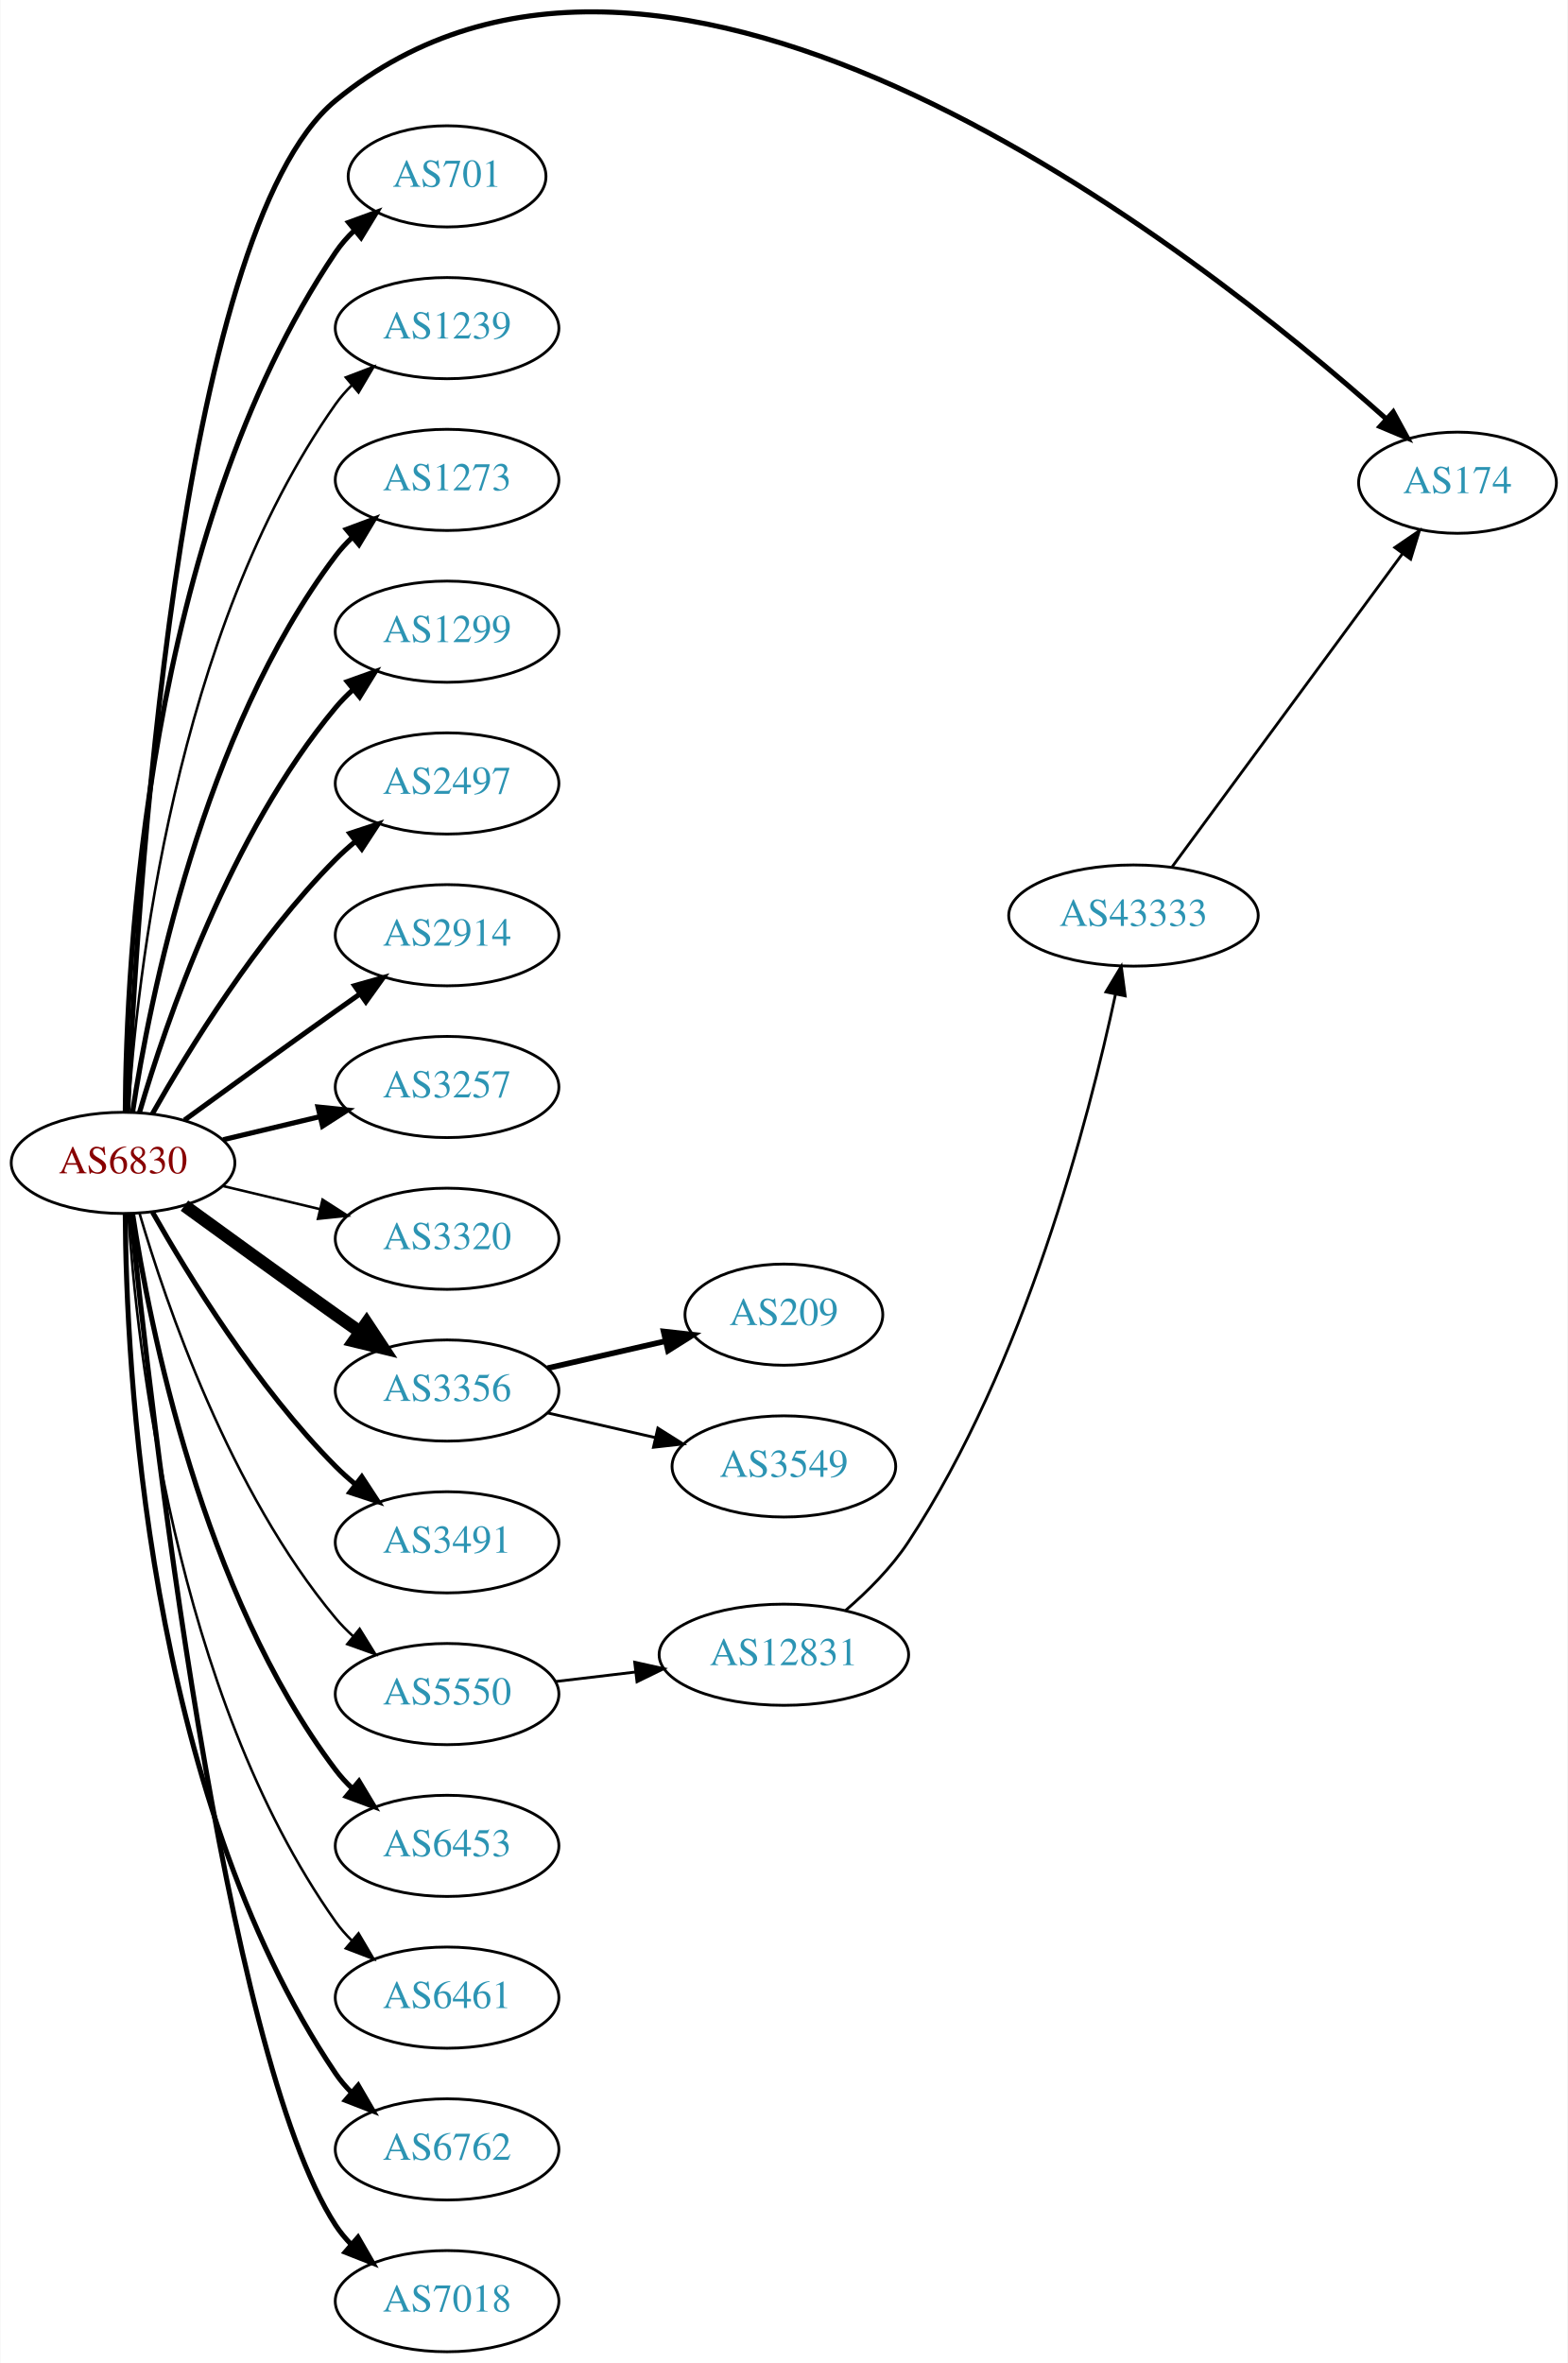
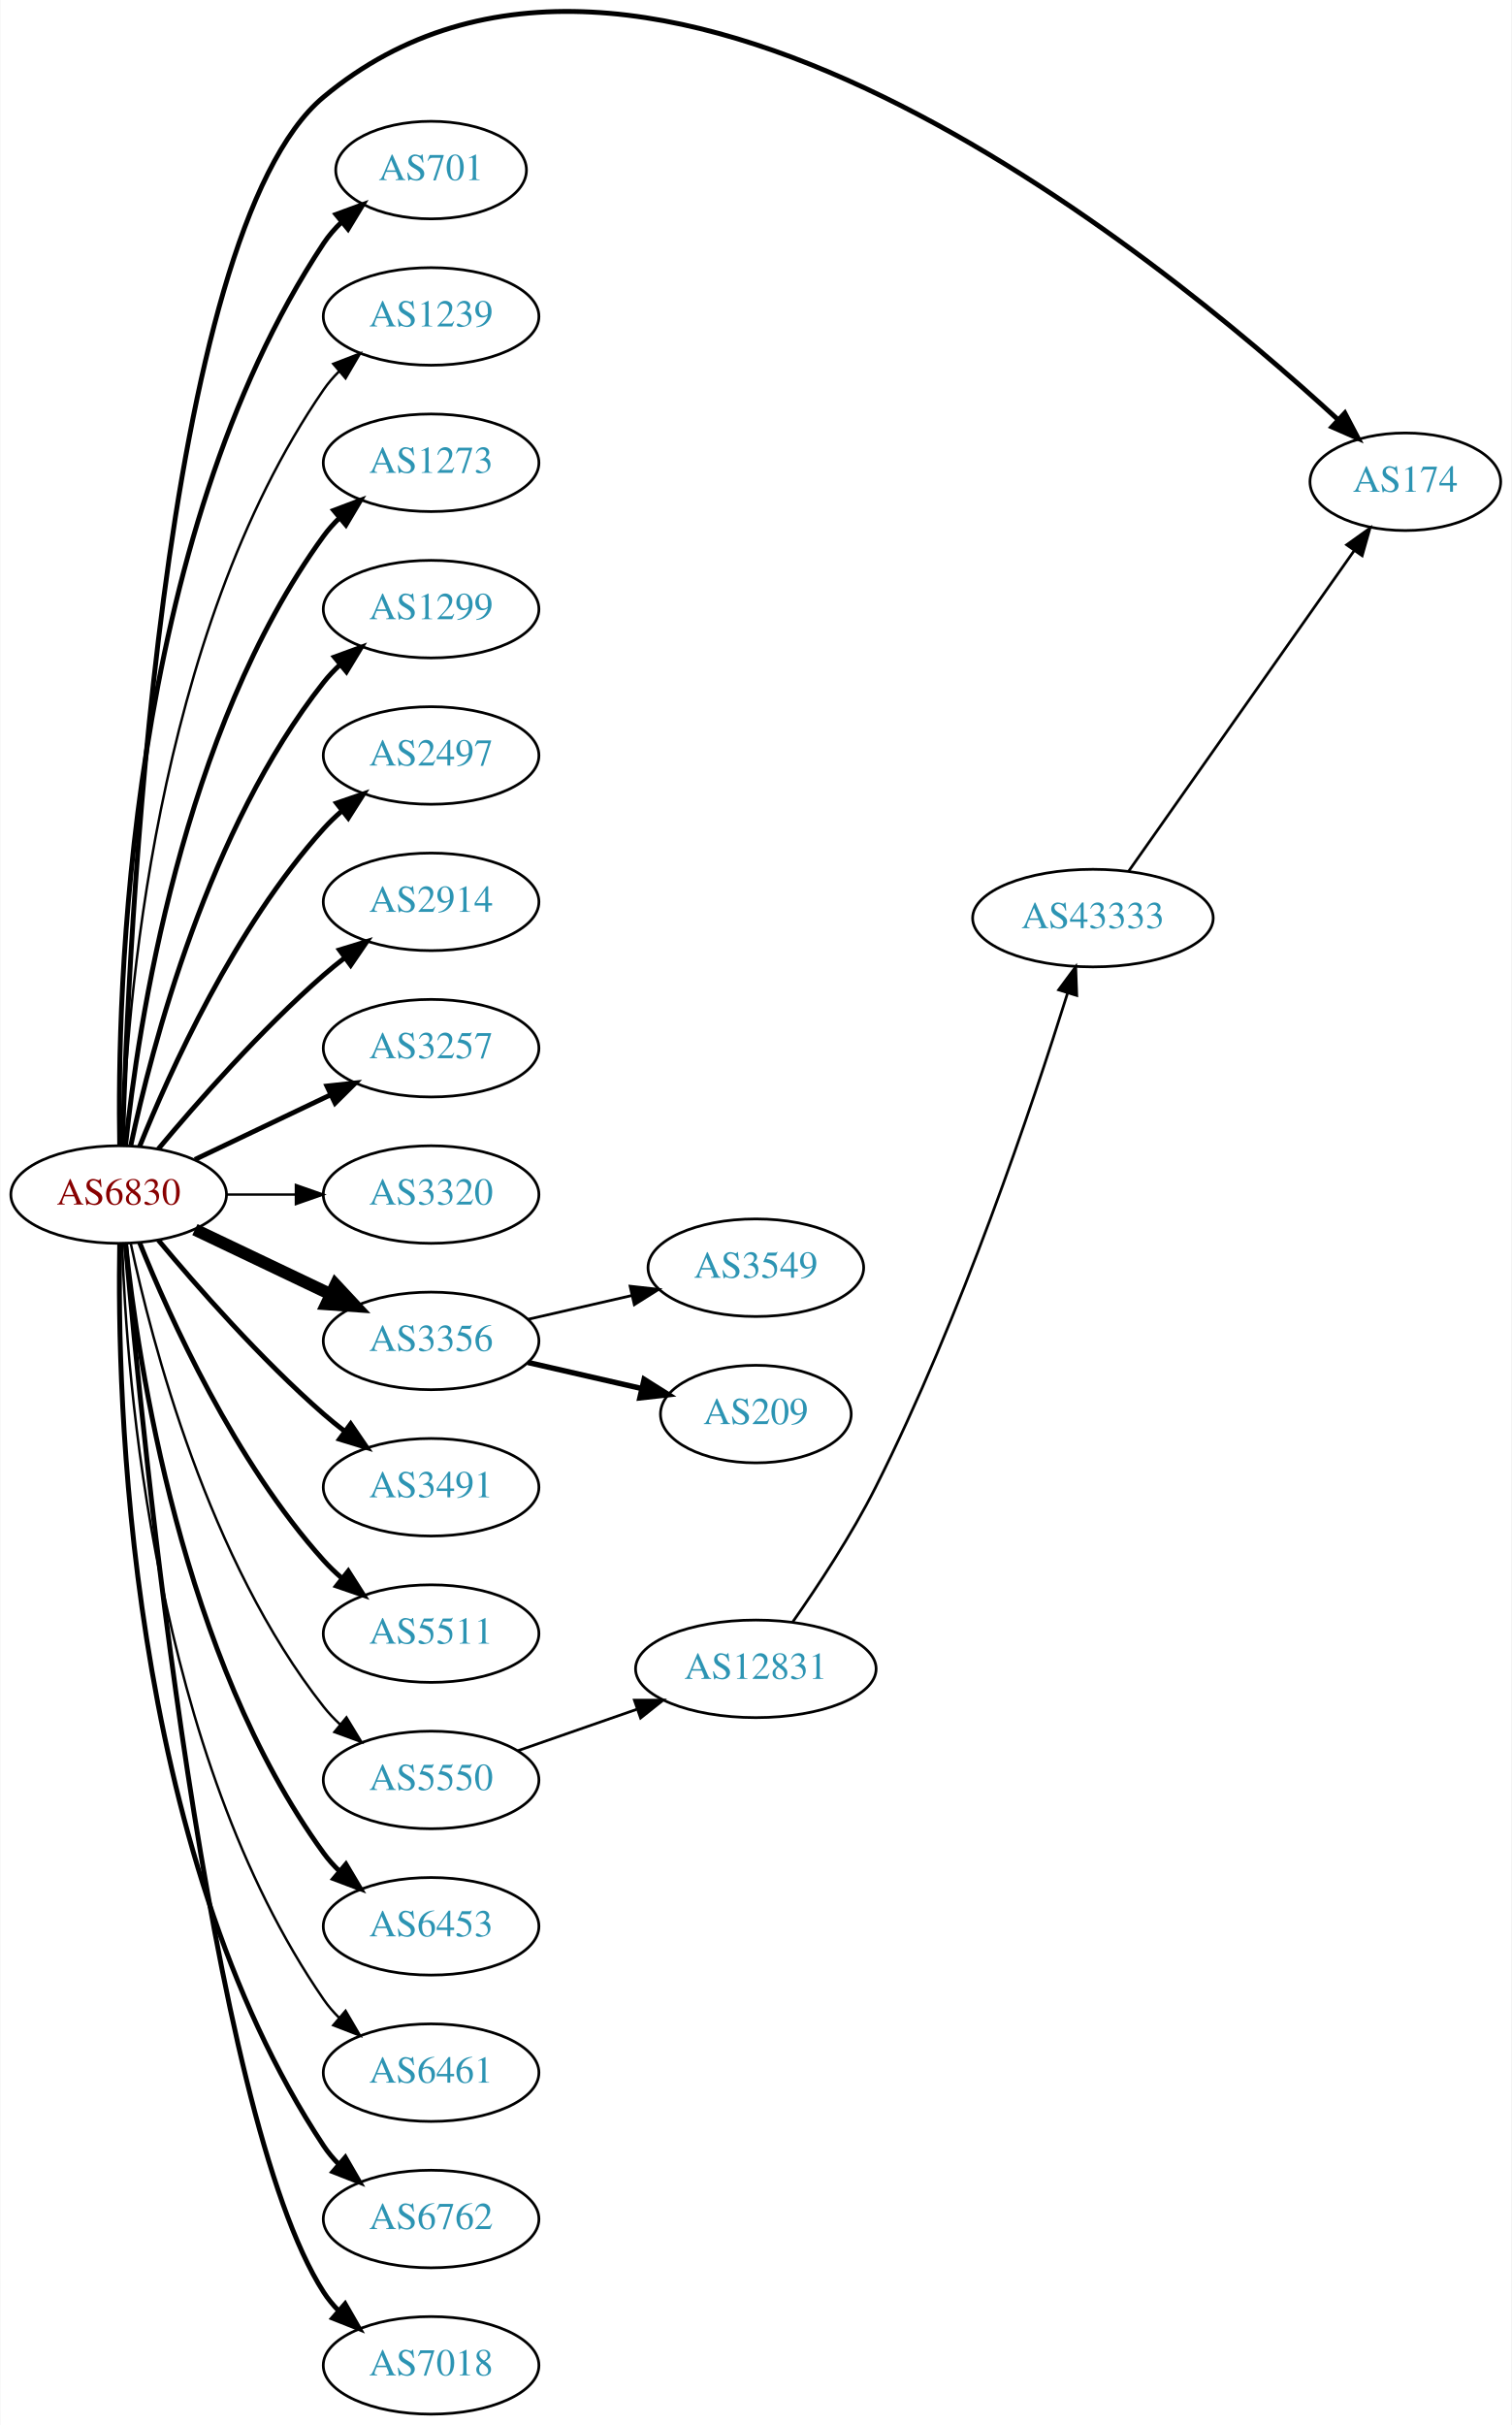
- <svg xmlns="http://www.w3.org/2000/svg" xmlns:xlink="http://www.w3.org/1999/xlink" width="558pt" height="841pt" viewBox="0.00 0.00 557.56 840.75">
-   <g id="graph0" class="graph" transform="scale(1 1) rotate(0) translate(4 836.75)">
-     <polygon fill="white" stroke="none" points="-4,4 -4,-836.75 553.564,-836.75 553.564,4 -4,4" />
+ <svg xmlns="http://www.w3.org/2000/svg" xmlns:xlink="http://www.w3.org/1999/xlink" width="558pt" height="895pt" viewBox="0.00 0.00 557.56 894.76">
+   <g id="graph0" class="graph" transform="scale(1 1) rotate(0) translate(4 890.756)">
+     <polygon fill="white" stroke="none" points="-4,4 -4,-890.756 553.564,-890.756 553.564,4 -4,4" />
    <g id="node1" class="node">
      <g id="a_node1">
        <a xlink:href="/asn/6830" xlink:title="AS6830 ~ LGI-UPC [AT]">
-           <ellipse fill="#ffffff" stroke="black" cx="39.647" cy="-423" rx="39.794" ry="18" />
-           <text text-anchor="middle" x="39.647" y="-419.3" font-family="Times,serif" font-size="14.00" fill="#880000">AS6830</text>
+           <ellipse fill="#ffffff" stroke="black" cx="39.647" cy="-450" rx="39.794" ry="18" />
+           <text text-anchor="middle" x="39.647" y="-446.3" font-family="Times,serif" font-size="14.00" fill="#880000">AS6830</text>
        </a>
      </g>
    </g>
    <g id="node2" class="node">
      <g id="a_node2">
        <a xlink:href="/asn/174" xlink:title="AS174 ~ Cogent Communications [US]">
-           <ellipse fill="#ffffff" stroke="black" cx="514.467" cy="-665" rx="35.194" ry="18" />
-           <text text-anchor="middle" x="514.467" y="-661.3" font-family="Times,serif" font-size="14.00" fill="#2c94b3">AS174</text>
+           <ellipse fill="#ffffff" stroke="black" cx="514.467" cy="-713" rx="35.194" ry="18" />
+           <text text-anchor="middle" x="514.467" y="-709.3" font-family="Times,serif" font-size="14.00" fill="#2c94b3">AS174</text>
        </a>
      </g>
    </g>
    <g id="edge1" class="edge">
-       <path fill="none" stroke="black" stroke-width="1.8" d="M41.307,-441.019C44.242,-509.813 58.575,-754.387 115.293,-801 232.703,-897.491 422.248,-747.334 489.144,-687.689" />
-       <polygon fill="black" stroke="black" stroke-width="1.8" points="491.602,-690.184 496.68,-680.886 486.912,-684.988 491.602,-690.184" />
+       <path fill="none" stroke="black" stroke-width="1.8" d="M41.06,-468.295C43.112,-540.549 54.714,-804.566 115.293,-855 232.907,-952.918 423.099,-797.104 489.598,-735.943" />
+       <polygon fill="black" stroke="black" stroke-width="1.8" points="492.147,-738.353 497.081,-728.977 487.377,-733.229 492.147,-738.353" />
    </g>
    <g id="node3" class="node">
      <g id="a_node3">
        <a xlink:href="/asn/701" xlink:title="AS701 ~ UUNET [US]">
-           <ellipse fill="#ffffff" stroke="black" cx="154.939" cy="-774" rx="35.194" ry="18" />
-           <text text-anchor="middle" x="154.939" y="-770.3" font-family="Times,serif" font-size="14.00" fill="#2c94b3">AS701</text>
+           <ellipse fill="#ffffff" stroke="black" cx="154.939" cy="-828" rx="35.194" ry="18" />
+           <text text-anchor="middle" x="154.939" y="-824.3" font-family="Times,serif" font-size="14.00" fill="#2c94b3">AS701</text>
        </a>
      </g>
    </g>
    <g id="edge2" class="edge">
-       <path fill="none" stroke="black" stroke-width="1.8" d="M40.444,-441.265C40.724,-493.599 47.639,-646.764 115.293,-747 117.17,-749.781 119.438,-752.365 121.922,-754.741" />
-       <polygon fill="black" stroke="black" stroke-width="1.8" points="119.9,-757.61 129.852,-761.246 124.34,-752.198 119.9,-757.61" />
+       <path fill="none" stroke="black" stroke-width="1.8" d="M40.031,-468.174C39.036,-523.237 42.503,-691.165 115.293,-801 117.147,-803.797 119.398,-806.391 121.872,-808.775" />
+       <polygon fill="black" stroke="black" stroke-width="1.8" points="119.841,-811.637 129.787,-815.289 124.29,-806.232 119.841,-811.637" />
    </g>
    <g id="node4" class="node">
      <g id="a_node4">
        <a xlink:href="/asn/1239" xlink:title="AS1239 ~ Sprint [US]">
-           <ellipse fill="#ffffff" stroke="black" cx="154.939" cy="-720" rx="39.794" ry="18" />
-           <text text-anchor="middle" x="154.939" y="-716.3" font-family="Times,serif" font-size="14.00" fill="#2c94b3">AS1239</text>
+           <ellipse fill="#ffffff" stroke="black" cx="154.939" cy="-774" rx="39.794" ry="18" />
+           <text text-anchor="middle" x="154.939" y="-770.3" font-family="Times,serif" font-size="14.00" fill="#2c94b3">AS1239</text>
        </a>
      </g>
    </g>
    <g id="edge3" class="edge">
-       <path fill="none" stroke="black" stroke-width="0.9" d="M41.502,-441.185C44.495,-487.425 57.742,-611.589 115.293,-693 116.976,-695.381 118.939,-697.622 121.072,-699.716" />
-       <polygon fill="black" stroke="black" stroke-width="0.9" points="118.917,-702.478 128.814,-706.259 123.436,-697.132 118.917,-702.478" />
+       <path fill="none" stroke="black" stroke-width="0.9" d="M40.926,-468.161C42.524,-517.461 52.674,-656.175 115.293,-747 116.948,-749.401 118.891,-751.656 121.009,-753.76" />
+       <polygon fill="black" stroke="black" stroke-width="0.9" points="118.84,-756.51 128.726,-760.322 123.375,-751.177 118.84,-756.51" />
    </g>
    <g id="node5" class="node">
      <g id="a_node5">
        <a xlink:href="/asn/1273" xlink:title="AS1273 ~ Vodafone Group PLC [EU]">
-           <ellipse fill="#ffffff" stroke="black" cx="154.939" cy="-666" rx="39.794" ry="18" />
-           <text text-anchor="middle" x="154.939" y="-662.3" font-family="Times,serif" font-size="14.00" fill="#2c94b3">AS1273</text>
+           <ellipse fill="#ffffff" stroke="black" cx="154.939" cy="-720" rx="39.794" ry="18" />
+           <text text-anchor="middle" x="154.939" y="-716.3" font-family="Times,serif" font-size="14.00" fill="#2c94b3">AS1273</text>
        </a>
      </g>
    </g>
    <g id="edge4" class="edge">
-       <path fill="none" stroke="black" stroke-width="1.8" d="M43.023,-440.986C48.996,-480.422 67.708,-575.995 115.293,-639 117.05,-641.327 119.067,-643.529 121.237,-645.596" />
-       <polygon fill="black" stroke="black" stroke-width="1.8" points="119.121,-648.389 129.049,-652.088 123.595,-643.005 119.121,-648.389" />
+       <path fill="none" stroke="black" stroke-width="1.8" d="M42.203,-468.256C46.674,-511.303 62.807,-620.94 115.293,-693 117.01,-695.357 118.997,-697.581 121.146,-699.663" />
+       <polygon fill="black" stroke="black" stroke-width="1.8" points="119.01,-702.439 128.921,-706.183 123.508,-697.075 119.01,-702.439" />
    </g>
    <g id="node6" class="node">
      <g id="a_node6">
        <a xlink:href="/asn/1299" xlink:title="AS1299 ~ Telia Carrier [EU]">
-           <ellipse fill="#ffffff" stroke="black" cx="154.939" cy="-612" rx="39.794" ry="18" />
-           <text text-anchor="middle" x="154.939" y="-608.3" font-family="Times,serif" font-size="14.00" fill="#2c94b3">AS1299</text>
+           <ellipse fill="#ffffff" stroke="black" cx="154.939" cy="-666" rx="39.794" ry="18" />
+           <text text-anchor="middle" x="154.939" y="-662.3" font-family="Times,serif" font-size="14.00" fill="#2c94b3">AS1299</text>
        </a>
      </g>
    </g>
    <g id="edge5" class="edge">
-       <path fill="none" stroke="black" stroke-width="1.8" d="M45.521,-441.002C54.834,-472.844 77.651,-539.981 115.293,-585 117.163,-587.237 119.261,-589.374 121.488,-591.396" />
-       <polygon fill="black" stroke="black" stroke-width="1.8" points="119.431,-594.234 129.407,-597.804 123.835,-588.793 119.431,-594.234" />
+       <path fill="none" stroke="black" stroke-width="1.8" d="M44.137,-468.16C51.768,-504.03 72.76,-585.155 115.293,-639 117.1,-641.288 119.153,-643.462 121.348,-645.51" />
+       <polygon fill="black" stroke="black" stroke-width="1.8" points="119.259,-648.323 129.208,-651.966 123.702,-642.914 119.259,-648.323" />
    </g>
    <g id="node7" class="node">
      <g id="a_node7">
        <a xlink:href="/asn/2497" xlink:title="AS2497 ~ Internet Initiative Japan Inc. [JP]">
-           <ellipse fill="#ffffff" stroke="black" cx="154.939" cy="-558" rx="39.794" ry="18" />
-           <text text-anchor="middle" x="154.939" y="-554.3" font-family="Times,serif" font-size="14.00" fill="#2c94b3">AS2497</text>
+           <ellipse fill="#ffffff" stroke="black" cx="154.939" cy="-612" rx="39.794" ry="18" />
+           <text text-anchor="middle" x="154.939" y="-608.3" font-family="Times,serif" font-size="14.00" fill="#2c94b3">AS2497</text>
        </a>
      </g>
    </g>
    <g id="edge6" class="edge">
-       <path fill="none" stroke="black" stroke-width="1.8" d="M50.106,-440.49C62.888,-463.096 87.32,-502.886 115.293,-531 117.404,-533.121 119.7,-535.188 122.085,-537.171" />
-       <polygon fill="black" stroke="black" stroke-width="1.8" points="120.338,-540.242 130.401,-543.556 124.601,-534.69 120.338,-540.242" />
+       <path fill="none" stroke="black" stroke-width="1.8" d="M47.394,-467.787C58.445,-495.243 82.498,-548.578 115.293,-585 117.295,-587.224 119.514,-589.363 121.847,-591.397" />
+       <polygon fill="black" stroke="black" stroke-width="1.8" points="120.045,-594.433 130.066,-597.873 124.377,-588.935 120.045,-594.433" />
    </g>
    <g id="node8" class="node">
      <g id="a_node8">
        <a xlink:href="/asn/2914" xlink:title="AS2914 ~ NTT America, Inc. [US]">
-           <ellipse fill="#ffffff" stroke="black" cx="154.939" cy="-504" rx="39.794" ry="18" />
-           <text text-anchor="middle" x="154.939" y="-500.3" font-family="Times,serif" font-size="14.00" fill="#2c94b3">AS2914</text>
+           <ellipse fill="#ffffff" stroke="black" cx="154.939" cy="-558" rx="39.794" ry="18" />
+           <text text-anchor="middle" x="154.939" y="-554.3" font-family="Times,serif" font-size="14.00" fill="#2c94b3">AS2914</text>
        </a>
      </g>
    </g>
    <g id="edge7" class="edge">
-       <path fill="none" stroke="black" stroke-width="1.8" d="M61.495,-438.222C76.429,-449.091 97.042,-464.025 115.293,-477 118.113,-479.005 121.056,-481.085 124.005,-483.159" />
-       <polygon fill="black" stroke="black" stroke-width="1.8" points="122.032,-486.05 132.229,-488.926 126.051,-480.319 122.032,-486.05" />
+       <path fill="none" stroke="black" stroke-width="1.8" d="M54.276,-466.817C68.559,-483.929 92.106,-510.745 115.293,-531 117.759,-533.154 120.397,-535.294 123.095,-537.372" />
+       <polygon fill="black" stroke="black" stroke-width="1.8" points="121.12,-540.264 131.249,-543.37 125.268,-534.625 121.12,-540.264" />
    </g>
    <g id="node9" class="node">
      <g id="a_node9">
        <a xlink:href="/asn/3257" xlink:title="AS3257 ~ GTT [DE]">
-           <ellipse fill="#ffffff" stroke="black" cx="154.939" cy="-450" rx="39.794" ry="18" />
-           <text text-anchor="middle" x="154.939" y="-446.3" font-family="Times,serif" font-size="14.00" fill="#2c94b3">AS3257</text>
+           <ellipse fill="#ffffff" stroke="black" cx="154.939" cy="-504" rx="39.794" ry="18" />
+           <text text-anchor="middle" x="154.939" y="-500.3" font-family="Times,serif" font-size="14.00" fill="#2c94b3">AS3257</text>
        </a>
      </g>
    </g>
    <g id="edge8" class="edge">
-       <path fill="none" stroke="black" stroke-width="1.8" d="M75.254,-431.248C86.125,-433.838 98.279,-436.735 109.722,-439.462" />
-       <polygon fill="black" stroke="black" stroke-width="1.8" points="109.005,-442.889 119.544,-441.803 110.628,-436.08 109.005,-442.889" />
+       <path fill="none" stroke="black" stroke-width="1.8" d="M67.783,-462.934C82.777,-470.081 101.598,-479.052 117.821,-486.785" />
+       <polygon fill="black" stroke="black" stroke-width="1.8" points="116.491,-490.028 127.024,-491.171 119.503,-483.709 116.491,-490.028" />
    </g>
    <g id="node10" class="node">
      <g id="a_node10">
        <a xlink:href="/asn/3320" xlink:title="AS3320 ~ DTAG [DE]">
-           <ellipse fill="#ffffff" stroke="black" cx="154.939" cy="-396" rx="39.794" ry="18" />
-           <text text-anchor="middle" x="154.939" y="-392.3" font-family="Times,serif" font-size="14.00" fill="#2c94b3">AS3320</text>
+           <ellipse fill="#ffffff" stroke="black" cx="154.939" cy="-450" rx="39.794" ry="18" />
+           <text text-anchor="middle" x="154.939" y="-446.3" font-family="Times,serif" font-size="14.00" fill="#2c94b3">AS3320</text>
        </a>
      </g>
    </g>
    <g id="edge9" class="edge">
-       <path fill="none" stroke="black" stroke-width="0.9" d="M75.254,-414.752C86.125,-412.162 98.279,-409.265 109.722,-406.538" />
-       <polygon fill="black" stroke="black" stroke-width="0.9" points="110.628,-409.92 119.544,-404.197 109.005,-403.111 110.628,-409.92" />
+       <path fill="none" stroke="black" stroke-width="0.9" d="M79.319,-450C87.522,-450 96.286,-450 104.818,-450" />
+       <polygon fill="black" stroke="black" stroke-width="0.9" points="105.057,-453.5 115.057,-450 105.057,-446.5 105.057,-453.5" />
    </g>
    <g id="node11" class="node">
      <g id="a_node11">
        <a xlink:href="/asn/3356" xlink:title="AS3356 ~ Level 3 Parent, LLC [US]">
-           <ellipse fill="#ffffff" stroke="black" cx="154.939" cy="-342" rx="39.794" ry="18" />
-           <text text-anchor="middle" x="154.939" y="-338.3" font-family="Times,serif" font-size="14.00" fill="#2c94b3">AS3356</text>
+           <ellipse fill="#ffffff" stroke="black" cx="154.939" cy="-396" rx="39.794" ry="18" />
+           <text text-anchor="middle" x="154.939" y="-392.3" font-family="Times,serif" font-size="14.00" fill="#2c94b3">AS3356</text>
        </a>
      </g>
    </g>
    <g id="edge10" class="edge">
-       <path fill="none" stroke="black" stroke-width="4.5" d="M61.495,-407.778C76.429,-396.909 97.042,-381.975 115.293,-369 118.113,-366.995 121.056,-364.915 124.005,-362.841" />
-       <polygon fill="black" stroke="black" stroke-width="4.5" points="126.302,-366.039 132.229,-357.074 121.781,-359.591 126.302,-366.039" />
+       <path fill="none" stroke="black" stroke-width="4.5" d="M67.783,-437.066C82.777,-429.919 101.598,-420.948 117.821,-413.215" />
+       <polygon fill="black" stroke="black" stroke-width="4.5" points="119.692,-416.686 127.024,-408.829 116.303,-409.577 119.692,-416.686" />
    </g>
    <g id="node12" class="node">
      <g id="a_node12">
        <a xlink:href="/asn/3491" xlink:title="AS3491 ~ PCCW Global, Inc. [US]">
-           <ellipse fill="#ffffff" stroke="black" cx="154.939" cy="-288" rx="39.794" ry="18" />
-           <text text-anchor="middle" x="154.939" y="-284.3" font-family="Times,serif" font-size="14.00" fill="#2c94b3">AS3491</text>
+           <ellipse fill="#ffffff" stroke="black" cx="154.939" cy="-342" rx="39.794" ry="18" />
+           <text text-anchor="middle" x="154.939" y="-338.3" font-family="Times,serif" font-size="14.00" fill="#2c94b3">AS3491</text>
        </a>
      </g>
    </g>
    <g id="edge11" class="edge">
-       <path fill="none" stroke="black" stroke-width="1.8" d="M50.106,-405.51C62.888,-382.904 87.32,-343.114 115.293,-315 117.404,-312.879 119.7,-310.812 122.085,-308.829" />
-       <polygon fill="black" stroke="black" stroke-width="1.8" points="124.601,-311.31 130.401,-302.444 120.338,-305.758 124.601,-311.31" />
+       <path fill="none" stroke="black" stroke-width="1.8" d="M54.276,-433.183C68.559,-416.071 92.106,-389.255 115.293,-369 117.759,-366.846 120.397,-364.706 123.095,-362.628" />
+       <polygon fill="black" stroke="black" stroke-width="1.8" points="125.268,-365.375 131.249,-356.63 121.12,-359.736 125.268,-365.375" />
    </g>
    <g id="node13" class="node">
      <g id="a_node13">
+         <a xlink:href="/asn/5511" xlink:title="AS5511 ~ Orange S.A. [FR]">
+           <ellipse fill="#ffffff" stroke="black" cx="154.939" cy="-288" rx="39.794" ry="18" />
+           <text text-anchor="middle" x="154.939" y="-284.3" font-family="Times,serif" font-size="14.00" fill="#2c94b3">AS5511</text>
+         </a>
+       </g>
+     </g>
+     <g id="edge12" class="edge">
+       <path fill="none" stroke="black" stroke-width="1.8" d="M47.394,-432.213C58.445,-404.757 82.498,-351.422 115.293,-315 117.295,-312.776 119.514,-310.637 121.847,-308.603" />
+       <polygon fill="black" stroke="black" stroke-width="1.8" points="124.377,-311.065 130.066,-302.127 120.045,-305.567 124.377,-311.065" />
+     </g>
+     <g id="node14" class="node">
+       <g id="a_node14">
        <a xlink:href="/asn/5550" xlink:title="AS5550 ~ Gdansk University of Technology [PL]">
          <ellipse fill="#ffffff" stroke="black" cx="154.939" cy="-234" rx="39.794" ry="18" />
          <text text-anchor="middle" x="154.939" y="-230.3" font-family="Times,serif" font-size="14.00" fill="#2c94b3">AS5550</text>
        </a>
      </g>
    </g>
-     <g id="edge12" class="edge">
-       <path fill="none" stroke="black" stroke-width="0.9" d="M45.521,-404.998C54.834,-373.156 77.651,-306.019 115.293,-261 117.163,-258.763 119.261,-256.626 121.488,-254.604" />
-       <polygon fill="black" stroke="black" stroke-width="0.9" points="123.835,-257.207 129.407,-248.196 119.431,-251.766 123.835,-257.207" />
-     </g>
-     <g id="node14" class="node">
-       <g id="a_node14">
+     <g id="edge13" class="edge">
+       <path fill="none" stroke="black" stroke-width="0.9" d="M44.137,-431.84C51.768,-395.97 72.76,-314.845 115.293,-261 117.1,-258.712 119.153,-256.538 121.348,-254.49" />
+       <polygon fill="black" stroke="black" stroke-width="0.9" points="123.702,-257.086 129.208,-248.034 119.259,-251.677 123.702,-257.086" />
+     </g>
+     <g id="node15" class="node">
+       <g id="a_node15">
        <a xlink:href="/asn/6453" xlink:title="AS6453 ~ TATA COMMUNICATIONS (AMERICA) INC [US]">
          <ellipse fill="#ffffff" stroke="black" cx="154.939" cy="-180" rx="39.794" ry="18" />
          <text text-anchor="middle" x="154.939" y="-176.3" font-family="Times,serif" font-size="14.00" fill="#2c94b3">AS6453</text>
        </a>
      </g>
    </g>
-     <g id="edge13" class="edge">
-       <path fill="none" stroke="black" stroke-width="1.8" d="M43.023,-405.014C48.996,-365.578 67.708,-270.005 115.293,-207 117.05,-204.673 119.067,-202.471 121.237,-200.404" />
-       <polygon fill="black" stroke="black" stroke-width="1.8" points="123.595,-202.995 129.049,-193.912 119.121,-197.611 123.595,-202.995" />
-     </g>
-     <g id="node15" class="node">
-       <g id="a_node15">
+     <g id="edge14" class="edge">
+       <path fill="none" stroke="black" stroke-width="1.8" d="M42.203,-431.744C46.674,-388.697 62.807,-279.06 115.293,-207 117.01,-204.643 118.997,-202.419 121.146,-200.337" />
+       <polygon fill="black" stroke="black" stroke-width="1.8" points="123.508,-202.925 128.921,-193.817 119.01,-197.561 123.508,-202.925" />
+     </g>
+     <g id="node16" class="node">
+       <g id="a_node16">
        <a xlink:href="/asn/6461" xlink:title="AS6461 ~ Zayo Bandwidth [US]">
          <ellipse fill="#ffffff" stroke="black" cx="154.939" cy="-126" rx="39.794" ry="18" />
          <text text-anchor="middle" x="154.939" y="-122.3" font-family="Times,serif" font-size="14.00" fill="#2c94b3">AS6461</text>
        </a>
      </g>
    </g>
-     <g id="edge14" class="edge">
-       <path fill="none" stroke="black" stroke-width="0.9" d="M41.502,-404.815C44.495,-358.575 57.742,-234.411 115.293,-153 116.976,-150.619 118.939,-148.378 121.072,-146.284" />
-       <polygon fill="black" stroke="black" stroke-width="0.9" points="123.436,-148.868 128.814,-139.741 118.917,-143.522 123.436,-148.868" />
-     </g>
-     <g id="node16" class="node">
-       <g id="a_node16">
+     <g id="edge15" class="edge">
+       <path fill="none" stroke="black" stroke-width="0.9" d="M40.926,-431.839C42.524,-382.539 52.674,-243.825 115.293,-153 116.948,-150.599 118.891,-148.344 121.009,-146.24" />
+       <polygon fill="black" stroke="black" stroke-width="0.9" points="123.375,-148.823 128.726,-139.678 118.84,-143.49 123.375,-148.823" />
+     </g>
+     <g id="node17" class="node">
+       <g id="a_node17">
        <a xlink:href="/asn/6762" xlink:title="AS6762 ~ TELECOM ITALIA SPARKLE S.p.A. [IT]">
          <ellipse fill="#ffffff" stroke="black" cx="154.939" cy="-72" rx="39.794" ry="18" />
          <text text-anchor="middle" x="154.939" y="-68.3" font-family="Times,serif" font-size="14.00" fill="#2c94b3">AS6762</text>
        </a>
      </g>
    </g>
-     <g id="edge15" class="edge">
-       <path fill="none" stroke="black" stroke-width="1.8" d="M40.444,-404.735C40.724,-352.401 47.639,-199.236 115.293,-99 116.924,-96.583 118.85,-94.316 120.956,-92.204" />
-       <polygon fill="black" stroke="black" stroke-width="1.8" points="123.323,-94.785 128.65,-85.627 118.775,-89.464 123.323,-94.785" />
-     </g>
-     <g id="node17" class="node">
-       <g id="a_node17">
+     <g id="edge16" class="edge">
+       <path fill="none" stroke="black" stroke-width="1.8" d="M40.031,-431.826C39.036,-376.763 42.503,-208.835 115.293,-99 116.904,-96.57 118.815,-94.293 120.911,-92.174" />
+       <polygon fill="black" stroke="black" stroke-width="1.8" points="123.279,-94.754 128.585,-85.584 118.718,-89.443 123.279,-94.754" />
+     </g>
+     <g id="node18" class="node">
+       <g id="a_node18">
        <a xlink:href="/asn/7018" xlink:title="AS7018 ~ AT&amp;T Services, Inc. [US]">
          <ellipse fill="#ffffff" stroke="black" cx="154.939" cy="-18" rx="39.794" ry="18" />
          <text text-anchor="middle" x="154.939" y="-14.3" font-family="Times,serif" font-size="14.00" fill="#2c94b3">AS7018</text>
        </a>
      </g>
    </g>
-     <g id="edge16" class="edge">
-       <path fill="none" stroke="black" stroke-width="1.8" d="M42.412,-404.984C49.217,-338.301 75.367,-106.21 115.293,-45 116.886,-42.558 118.784,-40.273 120.871,-38.148" />
-       <polygon fill="black" stroke="black" stroke-width="1.8" points="123.24,-40.727 128.529,-31.547 118.67,-35.425 123.24,-40.727" />
-     </g>
-     <g id="node18" class="node">
-       <g id="a_node18">
+     <g id="edge17" class="edge">
+       <path fill="none" stroke="black" stroke-width="1.8" d="M42.177,-431.673C48.31,-361.563 72.842,-110.993 115.293,-45 116.87,-42.548 118.757,-40.255 120.837,-38.125" />
+       <polygon fill="black" stroke="black" stroke-width="1.8" points="123.206,-40.704 128.48,-31.515 118.627,-35.409 123.206,-40.704" />
+     </g>
+     <g id="node19" class="node">
+       <g id="a_node19">
+         <a xlink:href="/asn/3549" xlink:title="AS3549 ~ Level 3 Parent, LLC [US]">
+           <ellipse fill="#ffffff" stroke="black" cx="274.782" cy="-423" rx="39.794" ry="18" />
+           <text text-anchor="middle" x="274.782" y="-419.3" font-family="Times,serif" font-size="14.00" fill="#2c94b3">AS3549</text>
+         </a>
+       </g>
+     </g>
+     <g id="edge18" class="edge">
+       <path fill="none" stroke="black" d="M190.659,-403.955C202.659,-406.704 216.28,-409.825 228.972,-412.733" />
+       <polygon fill="black" stroke="black" points="228.375,-416.187 238.904,-415.009 229.938,-409.364 228.375,-416.187" />
+     </g>
+     <g id="node20" class="node">
+       <g id="a_node20">
        <a xlink:href="/asn/209" xlink:title="AS209 ~ CenturyLink Communications, LLC [US]">
          <ellipse fill="#ffffff" stroke="black" cx="274.782" cy="-369" rx="35.194" ry="18" />
          <text text-anchor="middle" x="274.782" y="-365.3" font-family="Times,serif" font-size="14.00" fill="#2c94b3">AS209</text>
        </a>
      </g>
    </g>
-     <g id="edge17" class="edge">
-       <path fill="none" stroke="black" stroke-width="2" d="M190.659,-349.955C203.751,-352.955 218.773,-356.396 232.414,-359.522" />
-       <polygon fill="black" stroke="black" stroke-width="2" points="231.992,-363.016 242.521,-361.838 233.556,-356.193 231.992,-363.016" />
-     </g>
-     <g id="node19" class="node">
-       <g id="a_node19">
-         <a xlink:href="/asn/3549" xlink:title="AS3549 ~ Level 3 Parent, LLC [US]">
-           <ellipse fill="#ffffff" stroke="black" cx="274.782" cy="-315" rx="39.794" ry="18" />
-           <text text-anchor="middle" x="274.782" y="-311.3" font-family="Times,serif" font-size="14.00" fill="#2c94b3">AS3549</text>
-         </a>
-       </g>
-     </g>
-     <g id="edge18" class="edge">
-       <path fill="none" stroke="black" d="M190.659,-334.045C202.659,-331.296 216.28,-328.175 228.972,-325.267" />
-       <polygon fill="black" stroke="black" points="229.938,-328.636 238.904,-322.991 228.375,-321.813 229.938,-328.636" />
-     </g>
-     <g id="node20" class="node">
-       <g id="a_node20">
-         <a xlink:href="/asn/12831" xlink:title="AS12831 ~ TASK-AS [PL]">
-           <ellipse fill="#ffffff" stroke="black" cx="274.782" cy="-248" rx="44.393" ry="18" />
-           <text text-anchor="middle" x="274.782" y="-244.3" font-family="Times,serif" font-size="14.00" fill="#2c94b3">AS12831</text>
-         </a>
-       </g>
-     </g>
    <g id="edge19" class="edge">
-       <path fill="none" stroke="black" d="M193.55,-238.468C202.552,-239.538 212.322,-240.698 221.846,-241.83" />
-       <polygon fill="black" stroke="black" points="221.691,-245.336 232.034,-243.04 222.517,-238.385 221.691,-245.336" />
+       <path fill="none" stroke="black" stroke-width="2" d="M190.659,-388.045C203.751,-385.045 218.773,-381.604 232.414,-378.478" />
+       <polygon fill="black" stroke="black" stroke-width="2" points="233.556,-381.807 242.521,-376.162 231.992,-374.984 233.556,-381.807" />
    </g>
    <g id="node21" class="node">
      <g id="a_node21">
+         <a xlink:href="/asn/12831" xlink:title="AS12831 ~ TASK-AS [PL]">
+           <ellipse fill="#ffffff" stroke="black" cx="274.782" cy="-275" rx="44.393" ry="18" />
+           <text text-anchor="middle" x="274.782" y="-271.3" font-family="Times,serif" font-size="14.00" fill="#2c94b3">AS12831</text>
+         </a>
+       </g>
+     </g>
+     <g id="edge20" class="edge">
+       <path fill="none" stroke="black" d="M186.901,-244.772C200.31,-249.437 216.233,-254.977 230.762,-260.032" />
+       <polygon fill="black" stroke="black" points="229.955,-263.457 240.549,-263.438 232.255,-256.846 229.955,-263.457" />
+     </g>
+     <g id="node22" class="node">
+       <g id="a_node22">
        <a xlink:href="/asn/43333" xlink:title="AS43333 ~ NEPHAX-AS [PL]">
-           <ellipse fill="#ffffff" stroke="black" cx="399.174" cy="-511" rx="44.393" ry="18" />
-           <text text-anchor="middle" x="399.174" y="-507.3" font-family="Times,serif" font-size="14.00" fill="#2c94b3">AS43333</text>
-         </a>
-       </g>
-     </g>
-     <g id="edge20" class="edge">
-       <path fill="none" stroke="black" d="M296.755,-263.787C304.588,-270.54 313.018,-278.953 318.978,-288 360.529,-351.074 383.245,-438.561 392.749,-482.87" />
-       <polygon fill="black" stroke="black" points="389.374,-483.831 394.833,-492.911 396.228,-482.408 389.374,-483.831" />
+           <ellipse fill="#ffffff" stroke="black" cx="399.174" cy="-552" rx="44.393" ry="18" />
+           <text text-anchor="middle" x="399.174" y="-548.3" font-family="Times,serif" font-size="14.00" fill="#2c94b3">AS43333</text>
+         </a>
+       </g>
    </g>
    <g id="edge21" class="edge">
-       <path fill="none" stroke="black" d="M412.95,-528.366C432.945,-555.545 471.729,-608.265 494.837,-639.676" />
-       <polygon fill="black" stroke="black" points="492.166,-641.951 500.911,-647.932 497.804,-637.803 492.166,-641.951" />
+       <path fill="none" stroke="black" d="M288.396,-292.307C297.639,-305.49 310.074,-324.325 318.978,-342 350.585,-404.744 376.956,-483.277 389.787,-524.234" />
+       <polygon fill="black" stroke="black" points="386.522,-525.524 392.824,-534.04 393.209,-523.452 386.522,-525.524" />
+     </g>
+     <g id="edge22" class="edge">
+       <path fill="none" stroke="black" d="M412.298,-569.23C432.315,-597.676 472.369,-654.596 495.624,-687.644" />
+       <polygon fill="black" stroke="black" points="492.813,-689.73 501.43,-695.894 498.537,-685.702 492.813,-689.73" />
    </g>
  </g>
</svg>
